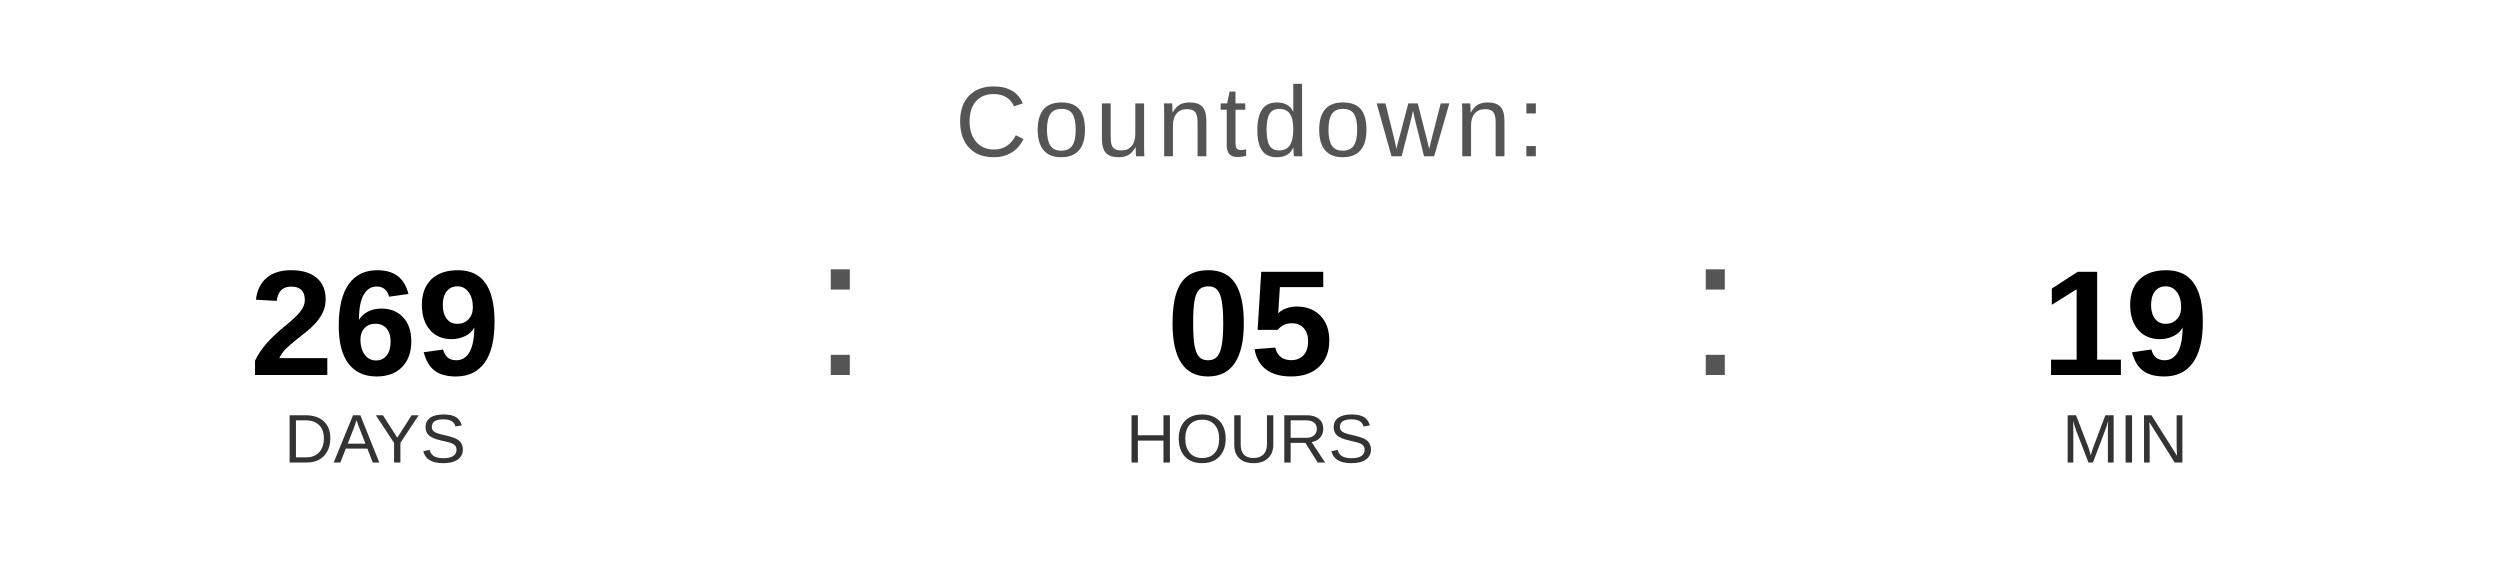
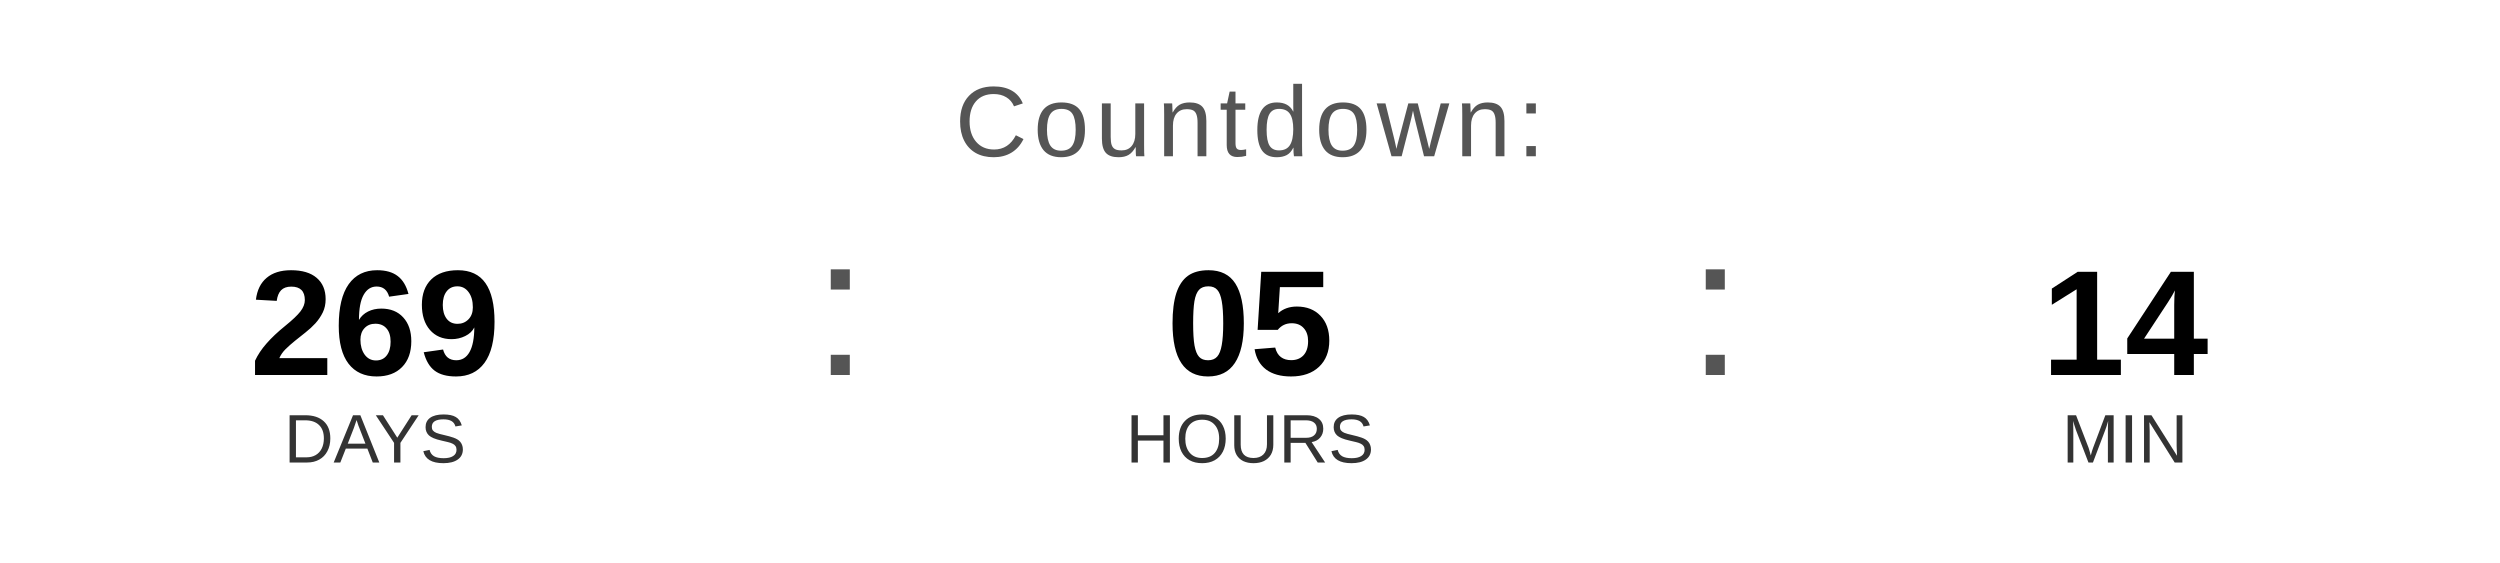
<svg xmlns="http://www.w3.org/2000/svg" width="400" height="90" viewBox="0 0 400 90">
  <text x="200" y="25" font-family="Arial, Helvetica, sans-serif" font-size="16" fill="#555555" text-anchor="middle" letter-spacing="1">
    Countdown:
  </text>
  <text x="60" y="60" font-family="Arial, Helvetica, sans-serif" font-size="24" font-weight="bold" fill="#000000" text-anchor="middle">269</text>
  <text x="60" y="74" font-family="Arial, Helvetica, sans-serif" font-size="11" fill="#333333" text-anchor="middle">DAYS</text>
  <text x="130" y="60" font-family="Arial, sans-serif" font-size="32" fill="#555555">:</text>
  <text x="200" y="60" font-family="Arial, Helvetica, sans-serif" font-size="24" font-weight="bold" fill="#000000" text-anchor="middle">05</text>
  <text x="200" y="74" font-family="Arial, Helvetica, sans-serif" font-size="11" fill="#333333" text-anchor="middle">HOURS</text>
  <text x="270" y="60" font-family="Arial, sans-serif" font-size="32" fill="#555555">:</text>
-   <text x="340" y="60" font-family="Arial, Helvetica, sans-serif" font-size="24" font-weight="bold" fill="#000000" text-anchor="middle">19</text>
+   <text x="340" y="60" font-family="Arial, Helvetica, sans-serif" font-size="24" font-weight="bold" fill="#000000" text-anchor="middle">14</text>
  <text x="340" y="74" font-family="Arial, Helvetica, sans-serif" font-size="11" fill="#333333" text-anchor="middle">MIN</text>
</svg>
